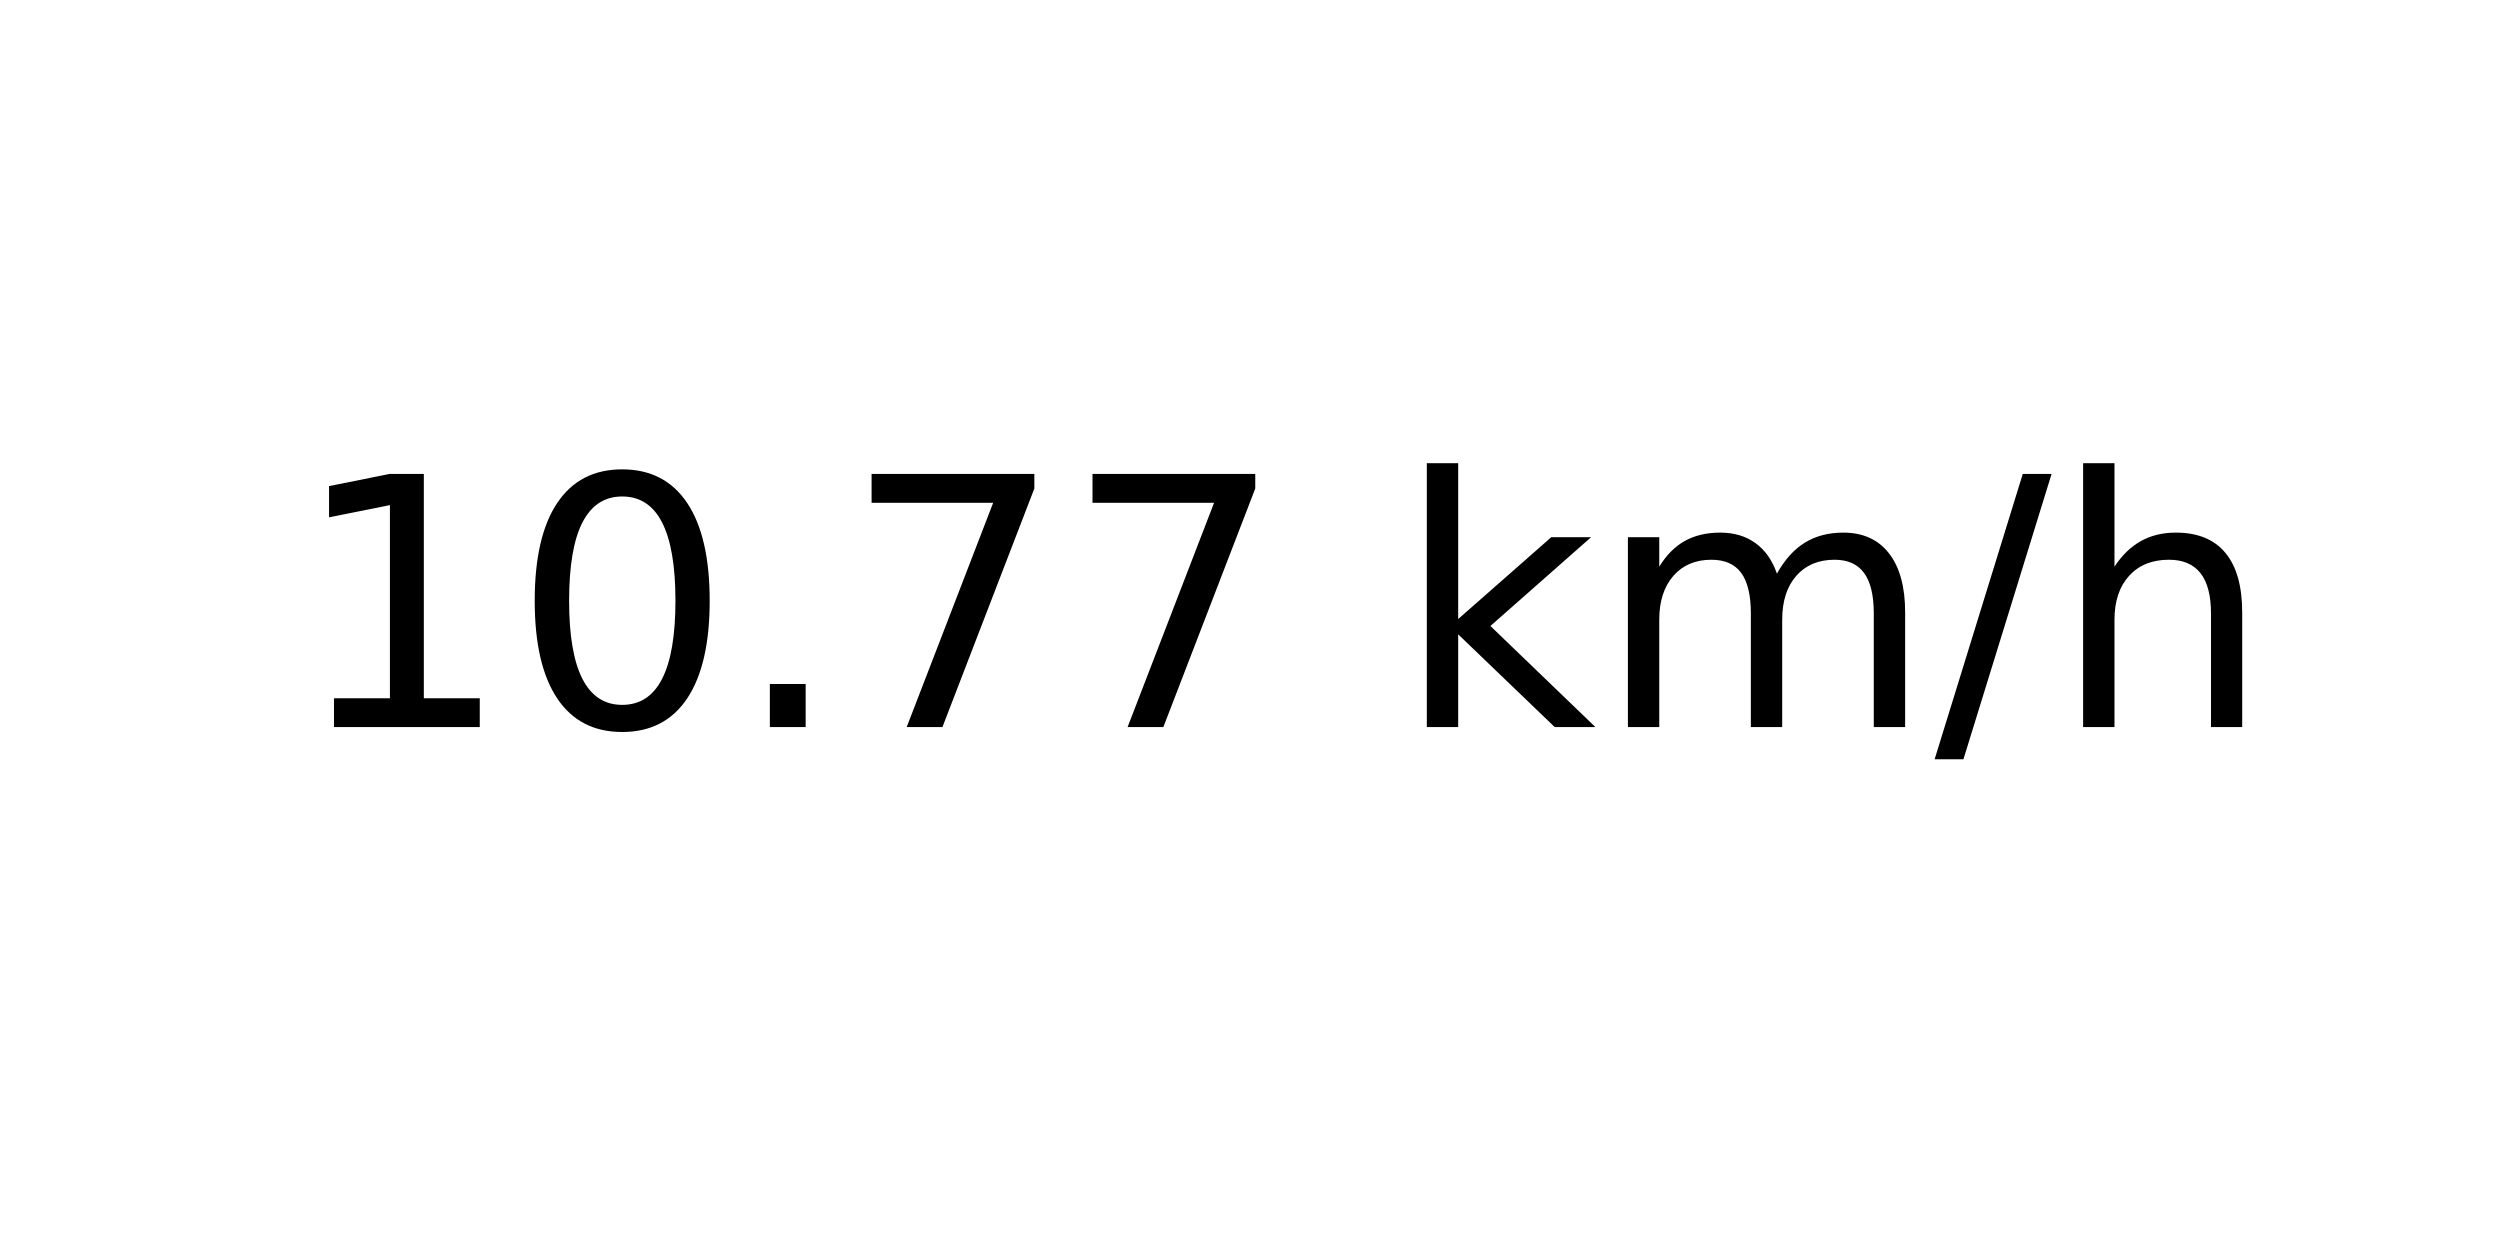
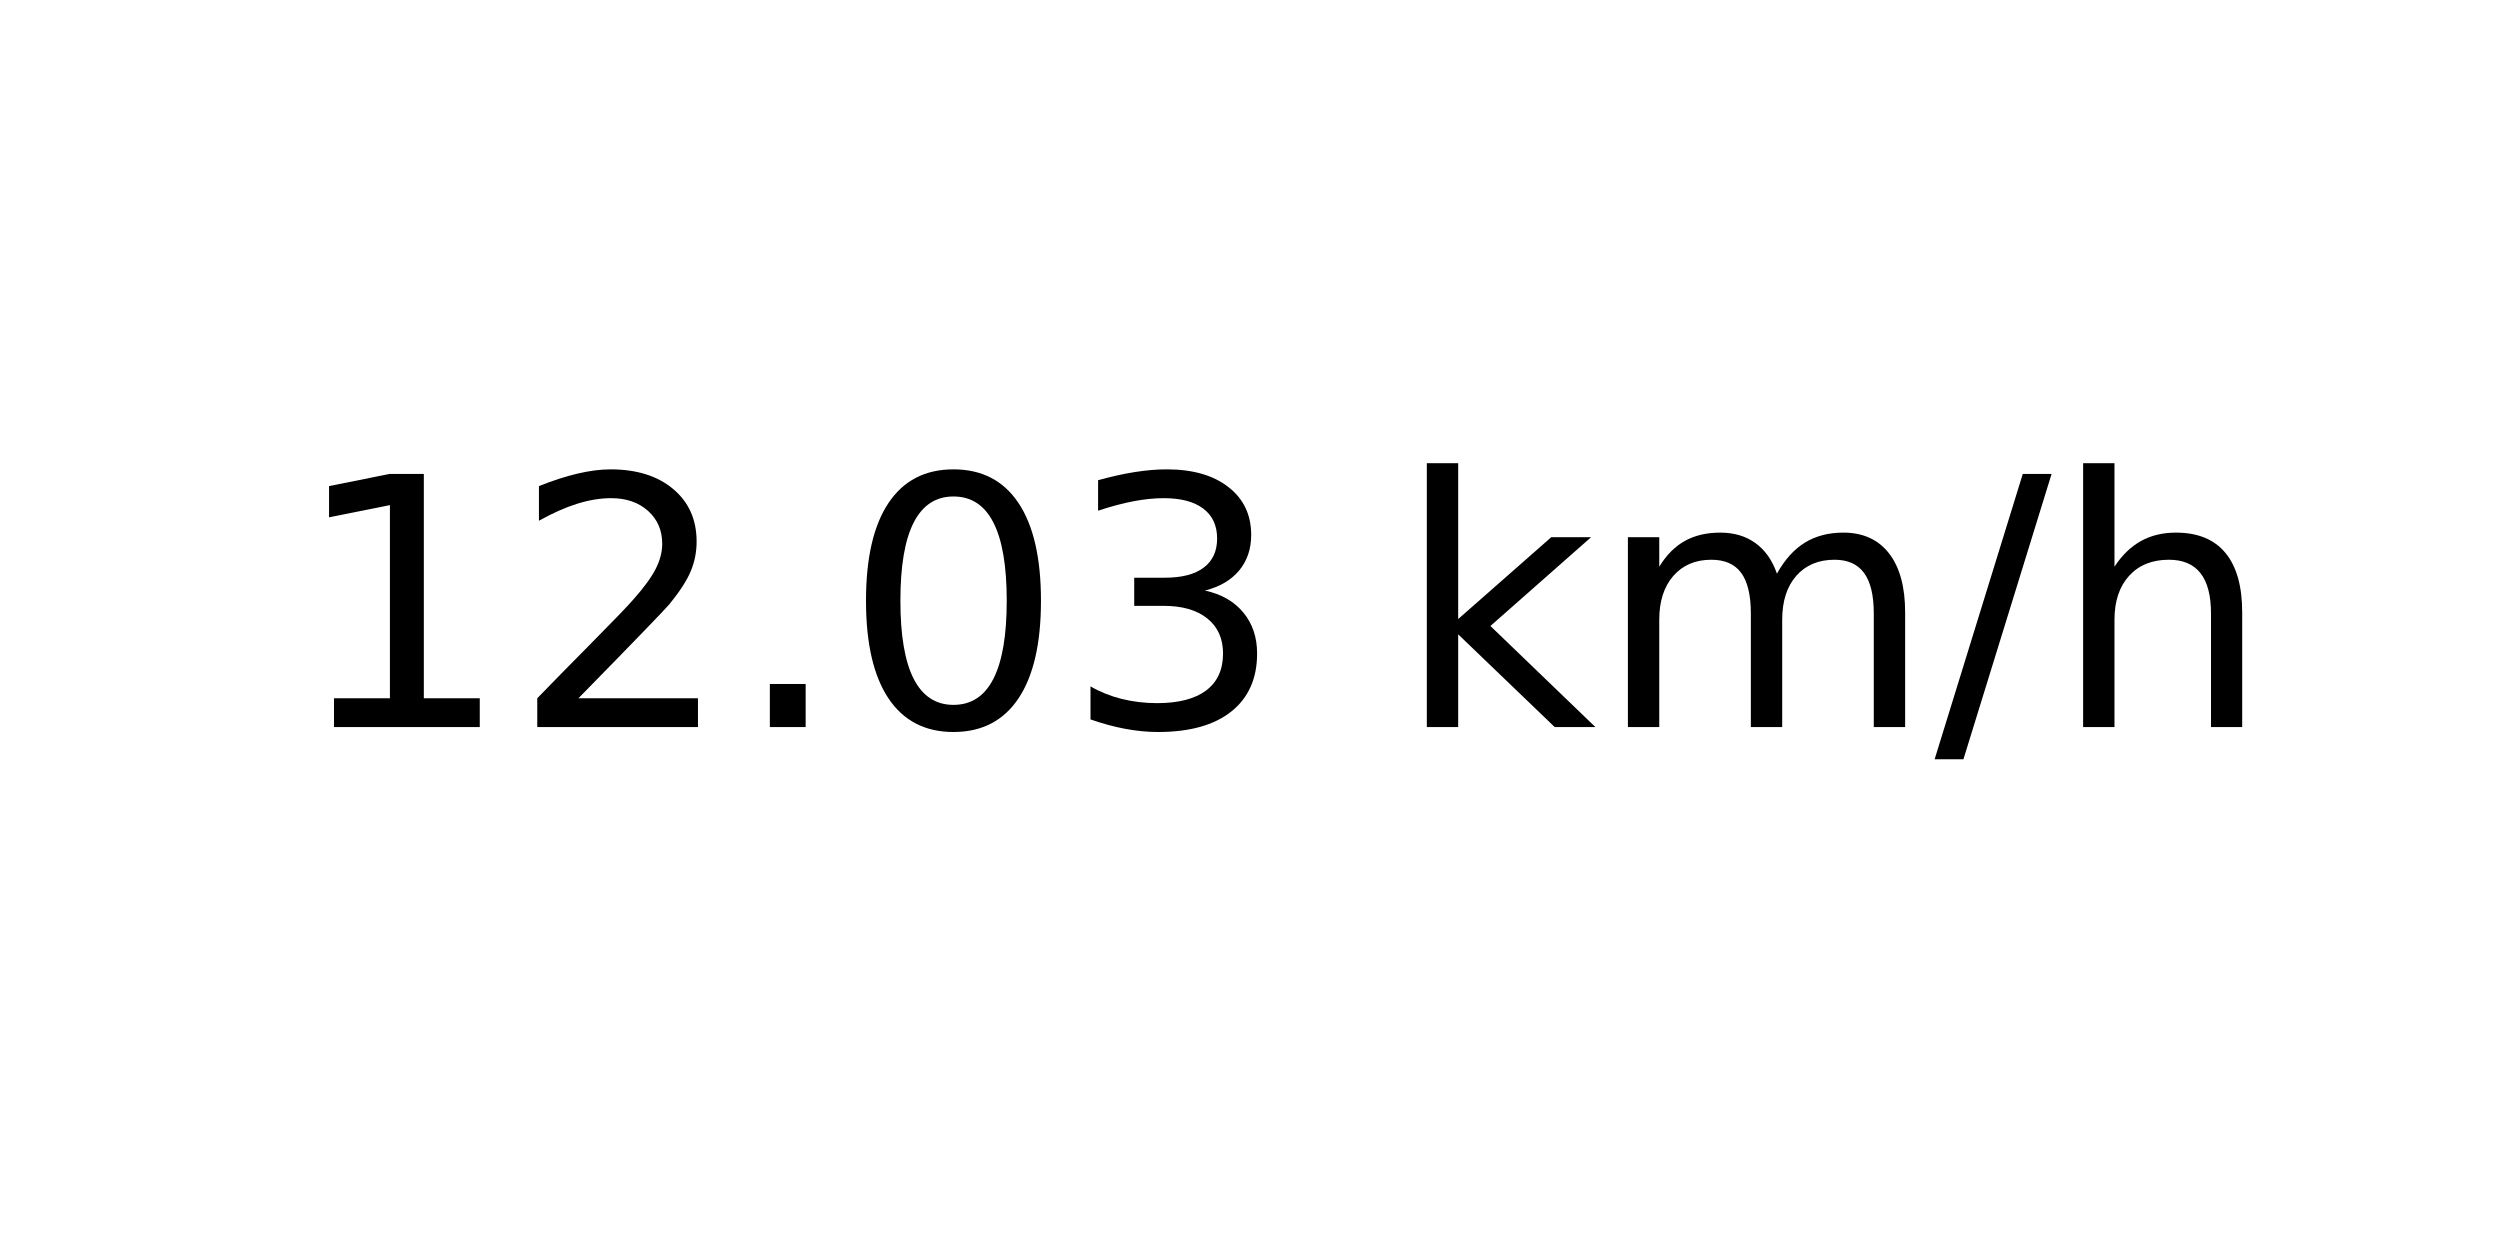
<svg xmlns="http://www.w3.org/2000/svg" xmlns:xlink="http://www.w3.org/1999/xlink" width="72pt" height="36pt" viewBox="0 0 72 36" version="1.1">
  <defs>
    <style type="text/css">*{stroke-linejoin: round; stroke-linecap: butt}</style>
  </defs>
  <g id="figure_1">
    <g id="axes_1">
      <g id="text_1">
        <g transform="translate(8.378125 20.93937) scale(0.1 -0.1)">
          <defs>
            <path id="DejaVuSans-31" d="M 794 531  L 1825 531  L 1825 4091  L 703 3866  L 703 4441  L 1819 4666  L 2450 4666  L 2450 531  L 3481 531  L 3481 0  L 794 0  L 794 531  z " transform="scale(0.015625)" />
+             <path id="DejaVuSans-32" d="M 1228 531  L 3431 531  L 3431 0  L 469 0  L 469 531  Q 828 903 1448 1529  Q 2069 2156 2228 2338  Q 2531 2678 2651 2914  Q 2772 3150 2772 3378  Q 2772 3750 2511 3984  Q 2250 4219 1831 4219  Q 1534 4219 1204 4116  Q 875 4013 500 3803  L 500 4441  Q 881 4594 1212 4672  Q 1544 4750 1819 4750  Q 2544 4750 2975 4387  Q 3406 4025 3406 3419  Q 3406 3131 3298 2873  Q 3191 2616 2906 2266  Q 2828 2175 2409 1742  Q 1991 1309 1228 531  z " transform="scale(0.015625)" />
+             <path id="DejaVuSans-2e" d="M 684 794  L 1344 794  L 1344 0  L 684 0  L 684 794  z " transform="scale(0.015625)" />
            <path id="DejaVuSans-30" d="M 2034 4250  Q 1547 4250 1301 3770  Q 1056 3291 1056 2328  Q 1056 1369 1301 889  Q 1547 409 2034 409  Q 2525 409 2770 889  Q 3016 1369 3016 2328  Q 3016 3291 2770 3770  Q 2525 4250 2034 4250  z M 2034 4750  Q 2819 4750 3233 4129  Q 3647 3509 3647 2328  Q 3647 1150 3233 529  Q 2819 -91 2034 -91  Q 1250 -91 836 529  Q 422 1150 422 2328  Q 422 3509 836 4129  Q 1250 4750 2034 4750  z " transform="scale(0.015625)" />
-             <path id="DejaVuSans-2e" d="M 684 794  L 1344 794  L 1344 0  L 684 0  L 684 794  z " transform="scale(0.015625)" />
-             <path id="DejaVuSans-37" d="M 525 4666  L 3525 4666  L 3525 4397  L 1831 0  L 1172 0  L 2766 4134  L 525 4134  L 525 4666  z " transform="scale(0.015625)" />
+             <path id="DejaVuSans-33" d="M 2597 2516  Q 3050 2419 3304 2112  Q 3559 1806 3559 1356  Q 3559 666 3084 287  Q 2609 -91 1734 -91  Q 1441 -91 1130 -33  Q 819 25 488 141  L 488 750  Q 750 597 1062 519  Q 1375 441 1716 441  Q 2309 441 2620 675  Q 2931 909 2931 1356  Q 2931 1769 2642 2001  Q 2353 2234 1838 2234  L 1294 2234  L 1294 2753  L 1863 2753  Q 2328 2753 2575 2939  Q 2822 3125 2822 3475  Q 2822 3834 2567 4026  Q 2313 4219 1838 4219  Q 1578 4219 1281 4162  Q 984 4106 628 3988  L 628 4550  Q 988 4650 1302 4700  Q 1616 4750 1894 4750  Q 2613 4750 3031 4423  Q 3450 4097 3450 3541  Q 3450 3153 3228 2886  Q 3006 2619 2597 2516  z " transform="scale(0.015625)" />
            <path id="DejaVuSans-20" transform="scale(0.015625)" />
            <path id="DejaVuSans-6b" d="M 581 4863  L 1159 4863  L 1159 1991  L 2875 3500  L 3609 3500  L 1753 1863  L 3688 0  L 2938 0  L 1159 1709  L 1159 0  L 581 0  L 581 4863  z " transform="scale(0.015625)" />
            <path id="DejaVuSans-6d" d="M 3328 2828  Q 3544 3216 3844 3400  Q 4144 3584 4550 3584  Q 5097 3584 5394 3201  Q 5691 2819 5691 2113  L 5691 0  L 5113 0  L 5113 2094  Q 5113 2597 4934 2840  Q 4756 3084 4391 3084  Q 3944 3084 3684 2787  Q 3425 2491 3425 1978  L 3425 0  L 2847 0  L 2847 2094  Q 2847 2600 2669 2842  Q 2491 3084 2119 3084  Q 1678 3084 1418 2786  Q 1159 2488 1159 1978  L 1159 0  L 581 0  L 581 3500  L 1159 3500  L 1159 2956  Q 1356 3278 1631 3431  Q 1906 3584 2284 3584  Q 2666 3584 2933 3390  Q 3200 3197 3328 2828  z " transform="scale(0.015625)" />
            <path id="DejaVuSans-2f" d="M 1625 4666  L 2156 4666  L 531 -594  L 0 -594  L 1625 4666  z " transform="scale(0.015625)" />
            <path id="DejaVuSans-68" d="M 3513 2113  L 3513 0  L 2938 0  L 2938 2094  Q 2938 2591 2744 2837  Q 2550 3084 2163 3084  Q 1697 3084 1428 2787  Q 1159 2491 1159 1978  L 1159 0  L 581 0  L 581 4863  L 1159 4863  L 1159 2956  Q 1366 3272 1645 3428  Q 1925 3584 2291 3584  Q 2894 3584 3203 3211  Q 3513 2838 3513 2113  z " transform="scale(0.015625)" />
          </defs>
          <use xlink:href="#DejaVuSans-31" />
-           <use xlink:href="#DejaVuSans-30" x="63.623" />
+           <use xlink:href="#DejaVuSans-32" x="63.623" />
          <use xlink:href="#DejaVuSans-2e" x="127.246" />
-           <use xlink:href="#DejaVuSans-37" x="159.033" />
-           <use xlink:href="#DejaVuSans-37" x="222.656" />
+           <use xlink:href="#DejaVuSans-30" x="159.033" />
+           <use xlink:href="#DejaVuSans-33" x="222.656" />
          <use xlink:href="#DejaVuSans-20" x="286.279" />
          <use xlink:href="#DejaVuSans-6b" x="318.066" />
          <use xlink:href="#DejaVuSans-6d" x="375.977" />
          <use xlink:href="#DejaVuSans-2f" x="473.389" />
          <use xlink:href="#DejaVuSans-68" x="507.08" />
        </g>
      </g>
    </g>
  </g>
</svg>
